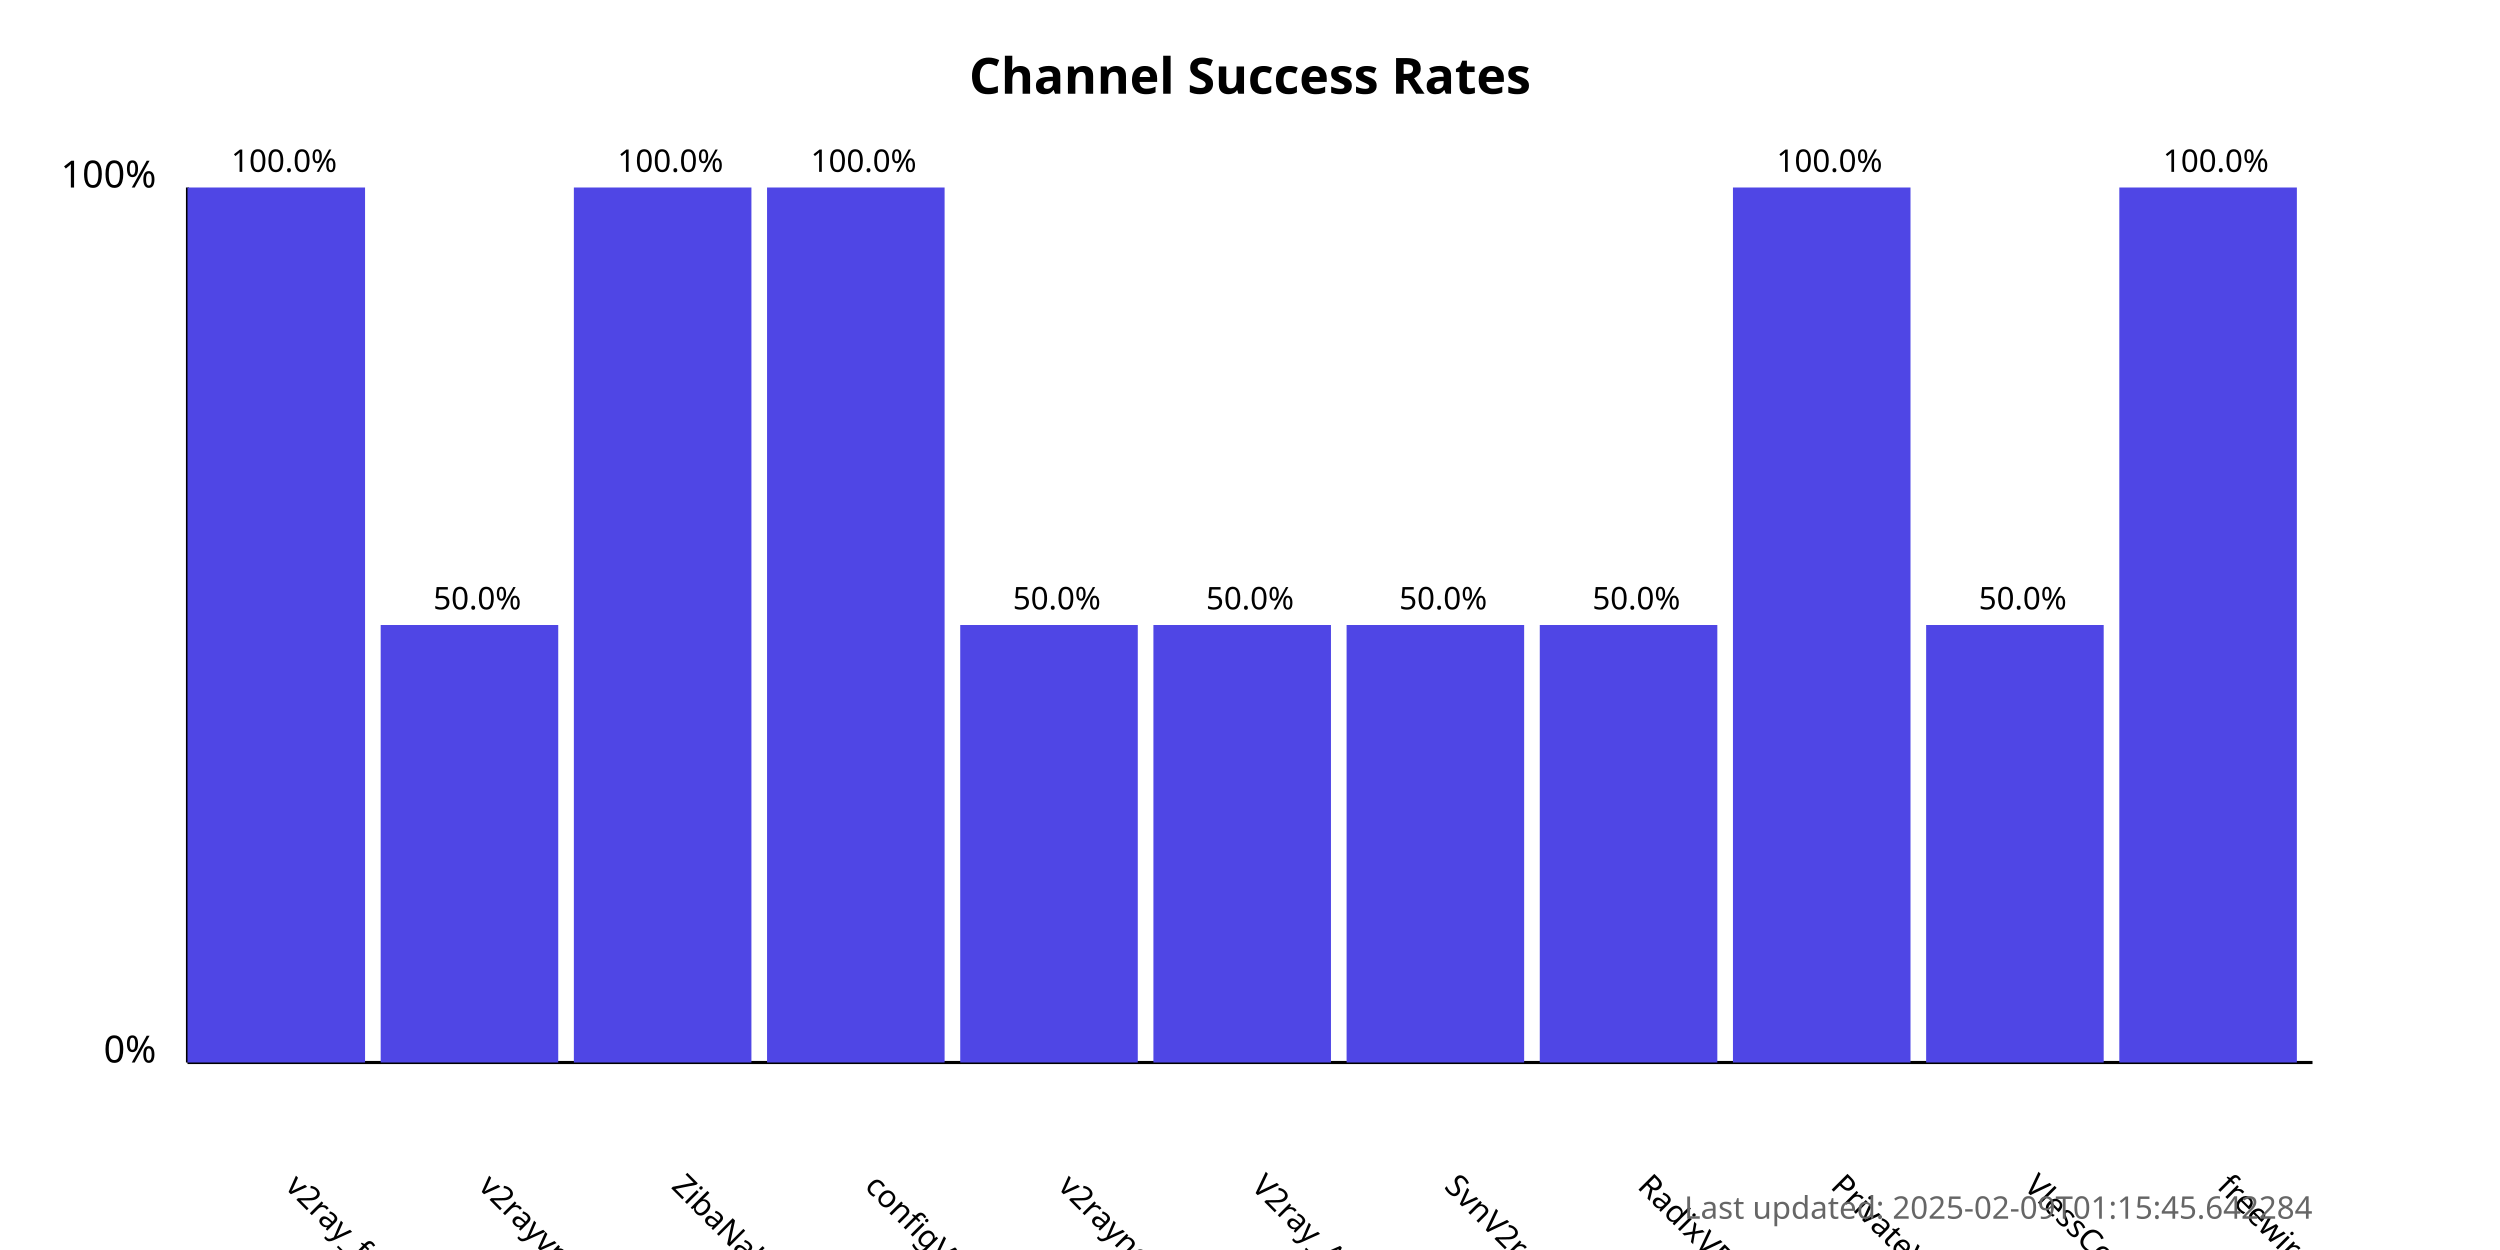
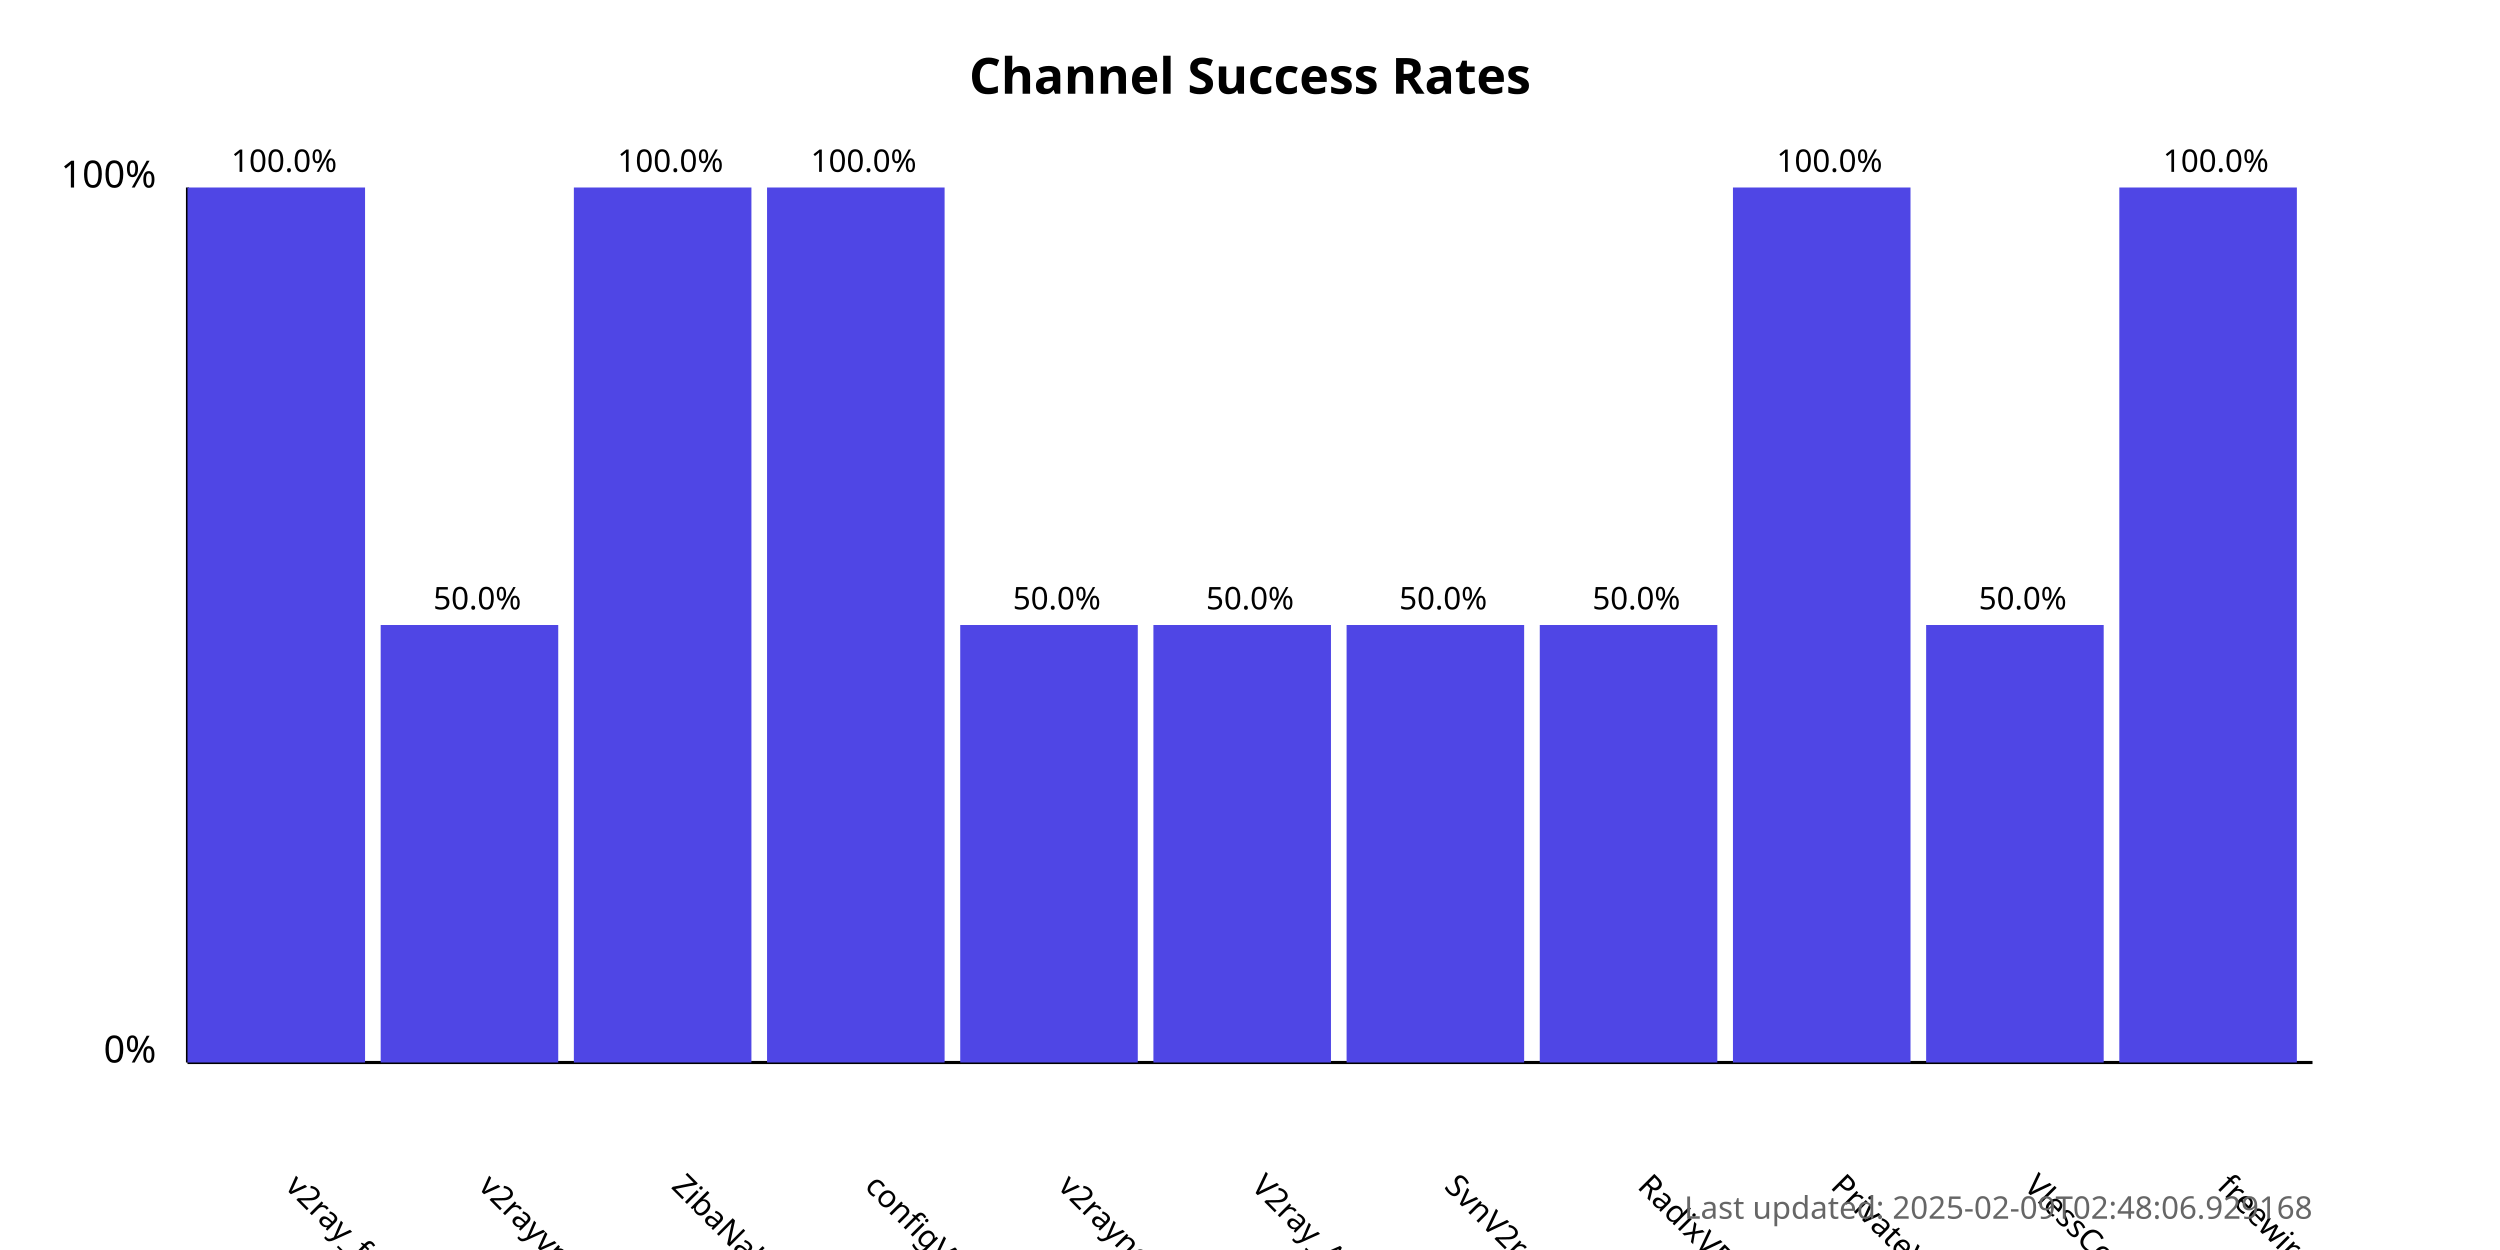
<svg xmlns="http://www.w3.org/2000/svg" width="800" height="400">
  <style>
            .chart-title { font: bold 16px sans-serif; }
            .axis-label { font: 12px sans-serif; }
            .tick-label { font: 10px sans-serif; }
            .bar { fill: #4f46e5; }
            .bar:hover { fill: #6366f1; }
            .timestamp { font: 10px sans-serif; fill: #666; }
        </style>
  <text x="400.0" y="30" text-anchor="middle" class="chart-title">
            Channel Success Rates
        </text>
  <line x1="60" y1="340" x2="60" y2="60" stroke="black" stroke-width="1" />
  <line x1="60" y1="340" x2="740" y2="340" stroke="black" stroke-width="1" />
  <text x="50" y="340" text-anchor="end" class="axis-label">0%</text>
  <text x="50" y="60" text-anchor="end" class="axis-label">100%</text>
  <g>
    <rect x="60" y="60.0" width="56.818" height="280.0" class="bar" />
    <text x="90.909" y="380" transform="rotate(45, 90.90909, 380)" text-anchor="start" class="tick-label">
                v2ray_free_conf
            </text>
    <text x="90.909" y="55.0" text-anchor="middle" class="tick-label">
                100.0%
            </text>
  </g>
  <g>
    <rect x="121.818" y="200.0" width="56.818" height="140.0" class="bar" />
    <text x="152.727" y="380" transform="rotate(45, 152.7273, 380)" text-anchor="start" class="tick-label">
                v2rayvpno
            </text>
    <text x="152.727" y="195.0" text-anchor="middle" class="tick-label">
                50.0%
            </text>
  </g>
  <g>
    <rect x="183.636" y="60.0" width="56.818" height="280.0" class="bar" />
    <text x="214.545" y="380" transform="rotate(45, 214.5455, 380)" text-anchor="start" class="tick-label">
                ZibaNabz
            </text>
    <text x="214.545" y="55.0" text-anchor="middle" class="tick-label">
                100.0%
            </text>
  </g>
  <g>
    <rect x="245.455" y="60.0" width="56.818" height="280.0" class="bar" />
    <text x="276.364" y="380" transform="rotate(45, 276.3636, 380)" text-anchor="start" class="tick-label">
                configV2rayForFree
            </text>
    <text x="276.364" y="55.0" text-anchor="middle" class="tick-label">
                100.0%
            </text>
  </g>
  <g>
    <rect x="307.273" y="200.0" width="56.818" height="140.0" class="bar" />
    <text x="338.182" y="380" transform="rotate(45, 338.1818, 380)" text-anchor="start" class="tick-label">
                v2rayngvpn
            </text>
    <text x="338.182" y="195.0" text-anchor="middle" class="tick-label">
                50.0%
            </text>
  </g>
  <g>
    <rect x="369.091" y="200.0" width="56.818" height="140.0" class="bar" />
    <text x="400.0" y="380" transform="rotate(45, 400.0, 380)" text-anchor="start" class="tick-label">
                V2ray_Alpha
            </text>
    <text x="400.0" y="195.0" text-anchor="middle" class="tick-label">
                50.0%
            </text>
  </g>
  <g>
    <rect x="430.909" y="200.0" width="56.818" height="140.0" class="bar" />
    <text x="461.818" y="380" transform="rotate(45, 461.8182, 380)" text-anchor="start" class="tick-label">
                SvnV2ray
            </text>
    <text x="461.818" y="195.0" text-anchor="middle" class="tick-label">
                50.0%
            </text>
  </g>
  <g>
    <rect x="492.727" y="200.0" width="56.818" height="140.0" class="bar" />
    <text x="523.636" y="380" transform="rotate(45, 523.6364, 380)" text-anchor="start" class="tick-label">
                RadixVPN
            </text>
    <text x="523.636" y="195.0" text-anchor="middle" class="tick-label">
                50.0%
            </text>
  </g>
  <g>
    <rect x="554.545" y="60.0" width="56.818" height="280.0" class="bar" />
    <text x="585.455" y="380" transform="rotate(45, 585.4545, 380)" text-anchor="start" class="tick-label">
                PrivateVPNs
            </text>
    <text x="585.455" y="55.0" text-anchor="middle" class="tick-label">
                100.0%
            </text>
  </g>
  <g>
    <rect x="616.364" y="200.0" width="56.818" height="140.0" class="bar" />
    <text x="647.273" y="380" transform="rotate(45, 647.2727, 380)" text-anchor="start" class="tick-label">
                VlessConfig
            </text>
    <text x="647.273" y="195.0" text-anchor="middle" class="tick-label">
                50.0%
            </text>
  </g>
  <g>
    <rect x="678.182" y="60.0" width="56.818" height="280.0" class="bar" />
    <text x="709.091" y="380" transform="rotate(45, 709.0909, 380)" text-anchor="start" class="tick-label">
                freewireguard
            </text>
    <text x="709.091" y="55.0" text-anchor="middle" class="tick-label">
                100.0%
            </text>
  </g>
  <text x="740" y="390" text-anchor="end" class="timestamp">
-             Last updated: 2025-02-09T01:15:45.642284
+             Last updated: 2025-02-09T02:48:06.929168
        </text>
</svg>
